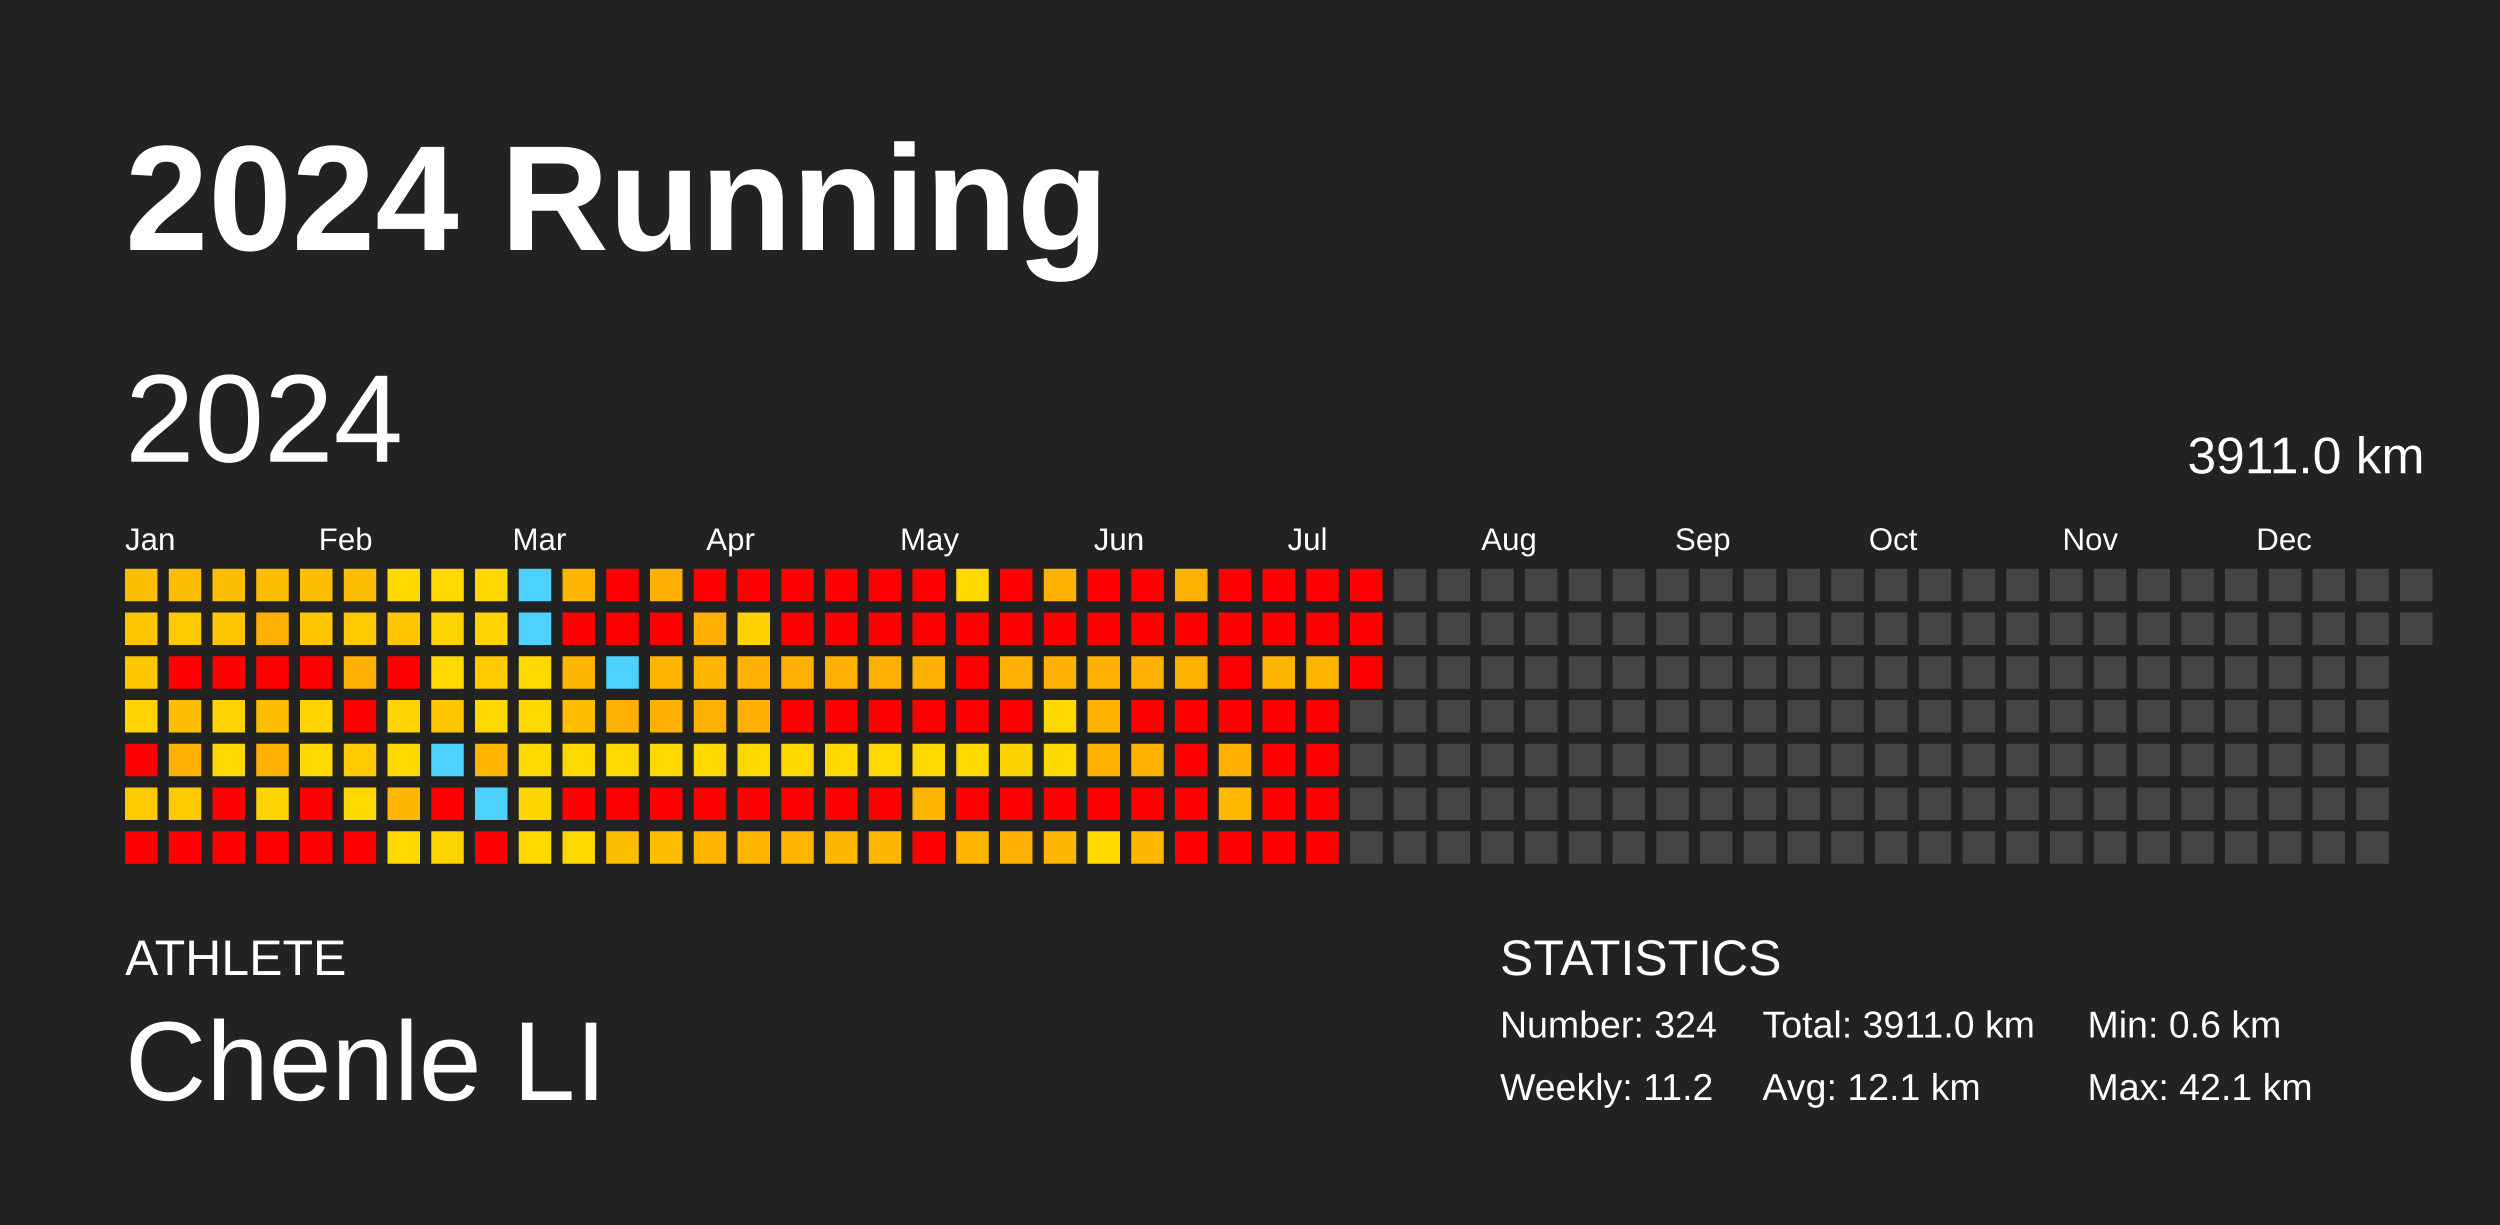
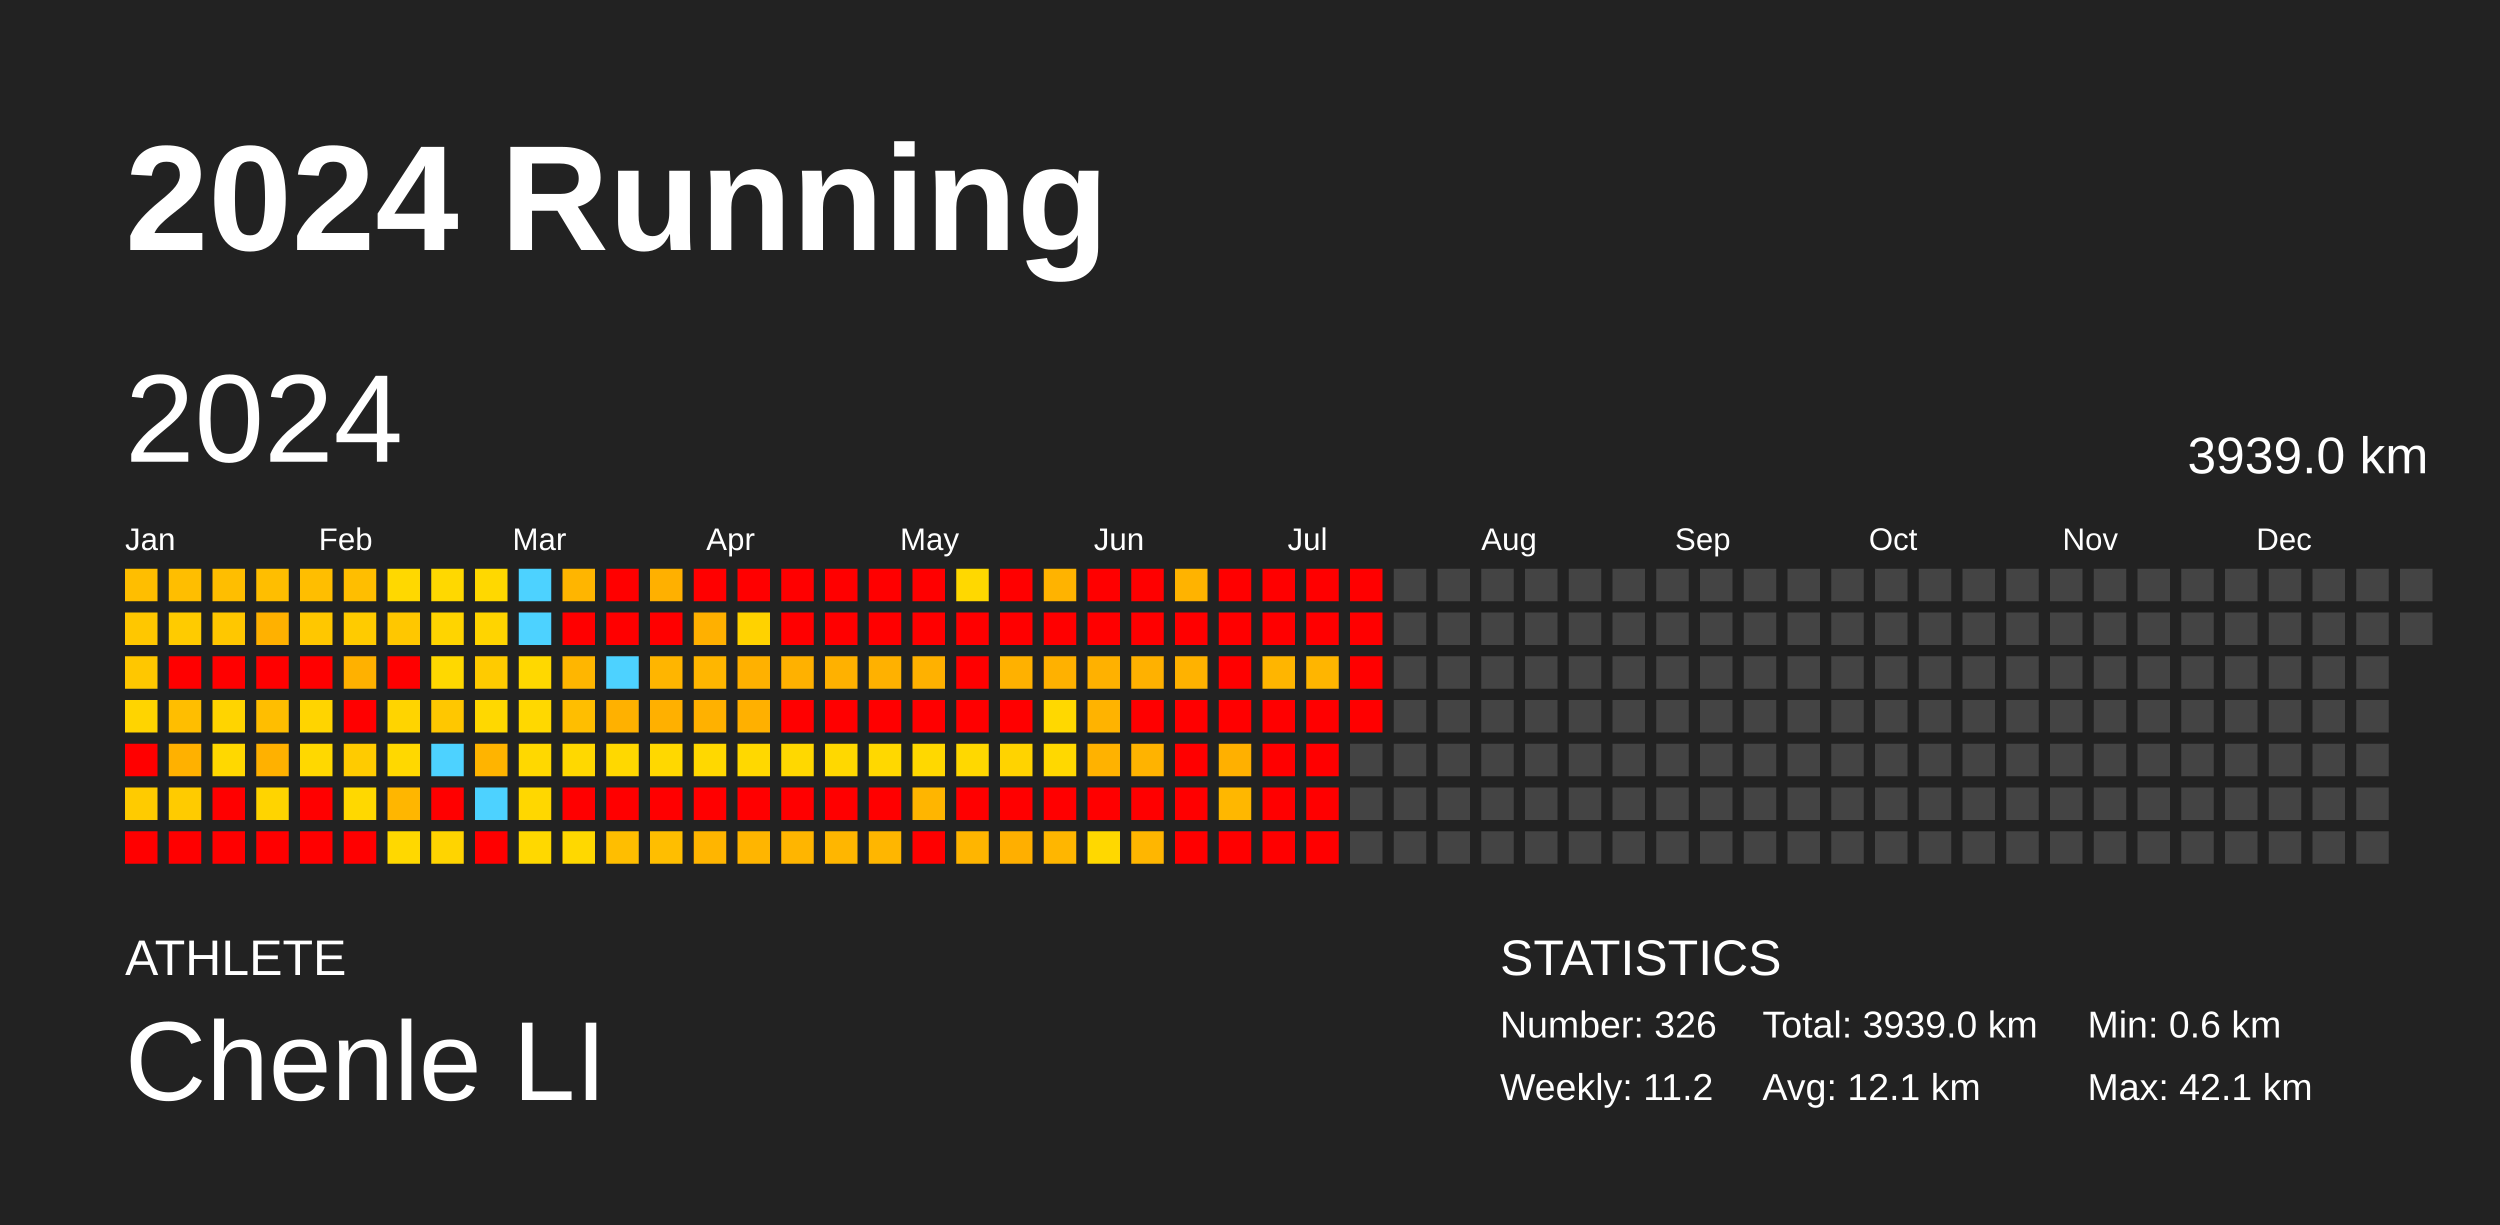
<svg xmlns="http://www.w3.org/2000/svg" baseProfile="full" height="98mm" version="1.1" viewBox="0,0,200,98" width="200mm">
  <defs />
  <rect fill="#222222" height="98" width="200" x="0" y="0" />
  <text fill="#FFFFFF" style="font-size:12px; font-family:Arial; font-weight:bold;" x="10" y="20">2024 Running</text>
  <text fill="#FFFFFF" style="font-size:4px; font-family:Arial" x="10" y="78">ATHLETE</text>
  <text fill="#FFFFFF" style="font-size:9px; font-family:Arial" x="10" y="88">Chenle LI</text>
  <text fill="#FFFFFF" style="font-size:4px; font-family:Arial" x="120" y="78">STATISTICS</text>
-   <text fill="#FFFFFF" style="font-size:3px; font-family:Arial" x="120" y="83">Number: 324</text>
+   <text fill="#FFFFFF" style="font-size:3px; font-family:Arial" x="120" y="83">Number: 326</text>
  <text fill="#FFFFFF" style="font-size:3px; font-family:Arial" x="120" y="88">Weekly: 11.2</text>
-   <text fill="#FFFFFF" style="font-size:3px; font-family:Arial" x="141" y="83">Total: 3911.0 km</text>
+   <text fill="#FFFFFF" style="font-size:3px; font-family:Arial" x="141" y="83">Total: 3939.0 km</text>
  <text fill="#FFFFFF" style="font-size:3px; font-family:Arial" x="141" y="88">Avg: 12.1 km</text>
  <text fill="#FFFFFF" style="font-size:3px; font-family:Arial" x="167" y="83">Min: 0.6 km</text>
  <text fill="#FFFFFF" style="font-size:3px; font-family:Arial" x="167" y="88">Max: 42.1 km</text>
  <text dominant-baseline="hanging" fill="#FFFFFF" style="font-size:10.0px; font-family:Arial;" x="10" y="30">2024</text>
-   <text dominant-baseline="hanging" fill="#FFFFFF" style="font-size:4.125px; font-family:Arial;" x="175" y="35">3911.0 km</text>
+   <text dominant-baseline="hanging" fill="#FFFFFF" style="font-size:4.125px; font-family:Arial;" x="175" y="35">3939.0 km</text>
  <text fill="#FFFFFF" style="font-size:2.5px; font-family:Arial" x="10.0" y="44">Jan</text>
  <text fill="#FFFFFF" style="font-size:2.5px; font-family:Arial" x="25.5" y="44">Feb</text>
  <text fill="#FFFFFF" style="font-size:2.5px; font-family:Arial" x="41.0" y="44">Mar</text>
  <text fill="#FFFFFF" style="font-size:2.5px; font-family:Arial" x="56.5" y="44">Apr</text>
  <text fill="#FFFFFF" style="font-size:2.5px; font-family:Arial" x="72.0" y="44">May</text>
  <text fill="#FFFFFF" style="font-size:2.5px; font-family:Arial" x="87.5" y="44">Jun</text>
  <text fill="#FFFFFF" style="font-size:2.5px; font-family:Arial" x="103.0" y="44">Jul</text>
  <text fill="#FFFFFF" style="font-size:2.5px; font-family:Arial" x="118.5" y="44">Aug</text>
  <text fill="#FFFFFF" style="font-size:2.5px; font-family:Arial" x="134.0" y="44">Sep</text>
  <text fill="#FFFFFF" style="font-size:2.5px; font-family:Arial" x="149.5" y="44">Oct</text>
  <text fill="#FFFFFF" style="font-size:2.5px; font-family:Arial" x="165.0" y="44">Nov</text>
  <text fill="#FFFFFF" style="font-size:2.5px; font-family:Arial" x="180.5" y="44">Dec</text>
  <rect fill="#ffbe00" height="2.6" width="2.6" x="10.0" y="45.5" />
  <rect fill="#ffc700" height="2.6" width="2.6" x="10.0" y="49.0" />
  <rect fill="#ffc700" height="2.6" width="2.6" x="10.0" y="52.5" />
  <rect fill="#ffd400" height="2.6" width="2.6" x="10.0" y="56.0" />
  <rect fill="red" height="2.6" width="2.6" x="10.0" y="59.5" />
  <rect fill="#ffcb00" height="2.6" width="2.6" x="10.0" y="63.0" />
  <rect fill="red" height="2.6" width="2.6" x="10.0" y="66.5" />
  <rect fill="#ffbe00" height="2.6" width="2.6" x="13.5" y="45.5" />
  <rect fill="#ffcb00" height="2.6" width="2.6" x="13.5" y="49.0" />
  <rect fill="red" height="2.6" width="2.6" x="13.5" y="52.5" />
  <rect fill="#ffbe00" height="2.6" width="2.6" x="13.5" y="56.0" />
  <rect fill="#ffb100" height="2.6" width="2.6" x="13.5" y="59.5" />
  <rect fill="#ffcb00" height="2.6" width="2.6" x="13.5" y="63.0" />
  <rect fill="red" height="2.6" width="2.6" x="13.5" y="66.5" />
  <rect fill="#ffbe00" height="2.6" width="2.6" x="17.0" y="45.5" />
  <rect fill="#ffc700" height="2.6" width="2.6" x="17.0" y="49.0" />
  <rect fill="red" height="2.6" width="2.6" x="17.0" y="52.5" />
  <rect fill="#ffd400" height="2.6" width="2.6" x="17.0" y="56.0" />
  <rect fill="#ffd800" height="2.6" width="2.6" x="17.0" y="59.5" />
  <rect fill="red" height="2.6" width="2.6" x="17.0" y="63.0" />
  <rect fill="red" height="2.6" width="2.6" x="17.0" y="66.5" />
  <rect fill="#ffbe00" height="2.6" width="2.6" x="20.5" y="45.5" />
  <rect fill="#ffb100" height="2.6" width="2.6" x="20.5" y="49.0" />
  <rect fill="red" height="2.6" width="2.6" x="20.5" y="52.5" />
  <rect fill="#ffbe00" height="2.6" width="2.6" x="20.5" y="56.0" />
  <rect fill="#ffb100" height="2.6" width="2.6" x="20.5" y="59.5" />
  <rect fill="#ffd400" height="2.6" width="2.6" x="20.5" y="63.0" />
  <rect fill="red" height="2.6" width="2.6" x="20.5" y="66.5" />
  <rect fill="#ffbe00" height="2.6" width="2.6" x="24.0" y="45.5" />
  <rect fill="#ffc700" height="2.6" width="2.6" x="24.0" y="49.0" />
  <rect fill="red" height="2.6" width="2.6" x="24.0" y="52.5" />
  <rect fill="#ffd400" height="2.6" width="2.6" x="24.0" y="56.0" />
  <rect fill="#ffd800" height="2.6" width="2.6" x="24.0" y="59.5" />
  <rect fill="red" height="2.6" width="2.6" x="24.0" y="63.0" />
  <rect fill="red" height="2.6" width="2.6" x="24.0" y="66.5" />
  <rect fill="#ffbe00" height="2.6" width="2.6" x="27.5" y="45.5" />
  <rect fill="#ffcb00" height="2.6" width="2.6" x="27.5" y="49.0" />
  <rect fill="#ffb100" height="2.6" width="2.6" x="27.5" y="52.5" />
  <rect fill="red" height="2.6" width="2.6" x="27.5" y="56.0" />
  <rect fill="#ffcb00" height="2.6" width="2.6" x="27.5" y="59.5" />
  <rect fill="#ffd800" height="2.6" width="2.6" x="27.5" y="63.0" />
  <rect fill="red" height="2.6" width="2.6" x="27.5" y="66.5" />
  <rect fill="#ffd800" height="2.6" width="2.6" x="31.0" y="45.5" />
  <rect fill="#ffc700" height="2.6" width="2.6" x="31.0" y="49.0" />
  <rect fill="red" height="2.6" width="2.6" x="31.0" y="52.5" />
  <rect fill="#ffd400" height="2.6" width="2.6" x="31.0" y="56.0" />
  <rect fill="#ffd800" height="2.6" width="2.6" x="31.0" y="59.5" />
  <rect fill="#ffb600" height="2.6" width="2.6" x="31.0" y="63.0" />
  <rect fill="#ffd800" height="2.6" width="2.6" x="31.0" y="66.5" />
  <rect fill="#ffd800" height="2.6" width="2.6" x="34.5" y="45.5" />
  <rect fill="#ffd400" height="2.6" width="2.6" x="34.5" y="49.0" />
  <rect fill="#ffd800" height="2.6" width="2.6" x="34.5" y="52.5" />
  <rect fill="#ffc700" height="2.6" width="2.6" x="34.5" y="56.0" />
  <rect fill="#4dd2ff" height="2.6" width="2.6" x="34.5" y="59.5" />
  <rect fill="red" height="2.6" width="2.6" x="34.5" y="63.0" />
  <rect fill="#ffd400" height="2.6" width="2.6" x="34.5" y="66.5" />
  <rect fill="#ffd800" height="2.6" width="2.6" x="38.0" y="45.5" />
  <rect fill="#ffd400" height="2.6" width="2.6" x="38.0" y="49.0" />
  <rect fill="#ffcb00" height="2.6" width="2.6" x="38.0" y="52.5" />
  <rect fill="#ffd800" height="2.6" width="2.6" x="38.0" y="56.0" />
  <rect fill="#ffb400" height="2.6" width="2.6" x="38.0" y="59.5" />
  <rect fill="#4dd2ff" height="2.6" width="2.6" x="38.0" y="63.0" />
  <rect fill="red" height="2.6" width="2.6" x="38.0" y="66.5" />
  <rect fill="#4dd2ff" height="2.6" width="2.6" x="41.5" y="45.5" />
  <rect fill="#4dd2ff" height="2.6" width="2.6" x="41.5" y="49.0" />
  <rect fill="#ffd800" height="2.6" width="2.6" x="41.5" y="52.5" />
  <rect fill="#ffd800" height="2.6" width="2.6" x="41.5" y="56.0" />
  <rect fill="#ffd800" height="2.6" width="2.6" x="41.5" y="59.5" />
  <rect fill="#ffd700" height="2.6" width="2.6" x="41.5" y="63.0" />
  <rect fill="#ffd800" height="2.6" width="2.6" x="41.5" y="66.5" />
  <rect fill="#ffb500" height="2.6" width="2.6" x="45.0" y="45.5" />
  <rect fill="red" height="2.6" width="2.6" x="45.0" y="49.0" />
  <rect fill="#ffb600" height="2.6" width="2.6" x="45.0" y="52.5" />
  <rect fill="#ffbe00" height="2.6" width="2.6" x="45.0" y="56.0" />
  <rect fill="#ffd800" height="2.6" width="2.6" x="45.0" y="59.5" />
  <rect fill="red" height="2.6" width="2.6" x="45.0" y="63.0" />
  <rect fill="#ffd800" height="2.6" width="2.6" x="45.0" y="66.5" />
  <rect fill="red" height="2.6" width="2.6" x="48.5" y="45.5" />
  <rect fill="red" height="2.6" width="2.6" x="48.5" y="49.0" />
  <rect fill="#4dd2ff" height="2.6" width="2.6" x="48.5" y="52.5" />
  <rect fill="#ffb100" height="2.6" width="2.6" x="48.5" y="56.0" />
  <rect fill="#ffd800" height="2.6" width="2.6" x="48.5" y="59.5" />
  <rect fill="red" height="2.6" width="2.6" x="48.5" y="63.0" />
  <rect fill="#ffbe00" height="2.6" width="2.6" x="48.5" y="66.5" />
  <rect fill="#ffb000" height="2.6" width="2.6" x="52.0" y="45.5" />
  <rect fill="red" height="2.6" width="2.6" x="52.0" y="49.0" />
  <rect fill="#ffb500" height="2.6" width="2.6" x="52.0" y="52.5" />
  <rect fill="#ffb000" height="2.6" width="2.6" x="52.0" y="56.0" />
  <rect fill="#ffd800" height="2.6" width="2.6" x="52.0" y="59.5" />
  <rect fill="red" height="2.6" width="2.6" x="52.0" y="63.0" />
  <rect fill="#ffbe00" height="2.6" width="2.6" x="52.0" y="66.5" />
  <rect fill="red" height="2.6" width="2.6" x="55.5" y="45.5" />
  <rect fill="#ffb000" height="2.6" width="2.6" x="55.5" y="49.0" />
  <rect fill="#ffb600" height="2.6" width="2.6" x="55.5" y="52.5" />
  <rect fill="#ffb100" height="2.6" width="2.6" x="55.5" y="56.0" />
  <rect fill="#ffd800" height="2.6" width="2.6" x="55.5" y="59.5" />
  <rect fill="red" height="2.6" width="2.6" x="55.5" y="63.0" />
  <rect fill="#ffb500" height="2.6" width="2.6" x="55.5" y="66.5" />
  <rect fill="red" height="2.6" width="2.6" x="59.0" y="45.5" />
  <rect fill="#ffd200" height="2.6" width="2.6" x="59.0" y="49.0" />
  <rect fill="#ffb100" height="2.6" width="2.6" x="59.0" y="52.5" />
  <rect fill="#ffb000" height="2.6" width="2.6" x="59.0" y="56.0" />
  <rect fill="#ffd800" height="2.6" width="2.6" x="59.0" y="59.5" />
  <rect fill="red" height="2.6" width="2.6" x="59.0" y="63.0" />
  <rect fill="#ffb500" height="2.6" width="2.6" x="59.0" y="66.5" />
  <rect fill="red" height="2.6" width="2.6" x="62.5" y="45.5" />
  <rect fill="red" height="2.6" width="2.6" x="62.5" y="49.0" />
  <rect fill="#ffb100" height="2.6" width="2.6" x="62.5" y="52.5" />
  <rect fill="red" height="2.6" width="2.6" x="62.5" y="56.0" />
  <rect fill="#ffd800" height="2.6" width="2.6" x="62.5" y="59.5" />
  <rect fill="red" height="2.6" width="2.6" x="62.5" y="63.0" />
  <rect fill="#ffb500" height="2.6" width="2.6" x="62.5" y="66.5" />
  <rect fill="red" height="2.6" width="2.6" x="66.0" y="45.5" />
  <rect fill="red" height="2.6" width="2.6" x="66.0" y="49.0" />
  <rect fill="#ffb100" height="2.6" width="2.6" x="66.0" y="52.5" />
  <rect fill="red" height="2.6" width="2.6" x="66.0" y="56.0" />
  <rect fill="#ffd800" height="2.6" width="2.6" x="66.0" y="59.5" />
  <rect fill="red" height="2.6" width="2.6" x="66.0" y="63.0" />
  <rect fill="#ffb600" height="2.6" width="2.6" x="66.0" y="66.5" />
  <rect fill="red" height="2.6" width="2.6" x="69.5" y="45.5" />
  <rect fill="red" height="2.6" width="2.6" x="69.5" y="49.0" />
  <rect fill="#ffb100" height="2.6" width="2.6" x="69.5" y="52.5" />
  <rect fill="red" height="2.6" width="2.6" x="69.5" y="56.0" />
  <rect fill="#ffd800" height="2.6" width="2.6" x="69.5" y="59.5" />
  <rect fill="red" height="2.6" width="2.6" x="69.5" y="63.0" />
  <rect fill="#ffb600" height="2.6" width="2.6" x="69.5" y="66.5" />
  <rect fill="red" height="2.6" width="2.6" x="73.0" y="45.5" />
  <rect fill="red" height="2.6" width="2.6" x="73.0" y="49.0" />
  <rect fill="#ffb100" height="2.6" width="2.6" x="73.0" y="52.5" />
  <rect fill="red" height="2.6" width="2.6" x="73.0" y="56.0" />
  <rect fill="#ffd800" height="2.6" width="2.6" x="73.0" y="59.5" />
  <rect fill="#ffb500" height="2.6" width="2.6" x="73.0" y="63.0" />
  <rect fill="red" height="2.6" width="2.6" x="73.0" y="66.5" />
  <rect fill="#ffd800" height="2.6" width="2.6" x="76.5" y="45.5" />
  <rect fill="red" height="2.6" width="2.6" x="76.5" y="49.0" />
  <rect fill="red" height="2.6" width="2.6" x="76.5" y="52.5" />
  <rect fill="red" height="2.6" width="2.6" x="76.5" y="56.0" />
  <rect fill="#ffd800" height="2.6" width="2.6" x="76.5" y="59.5" />
  <rect fill="red" height="2.6" width="2.6" x="76.5" y="63.0" />
  <rect fill="#ffb500" height="2.6" width="2.6" x="76.5" y="66.5" />
  <rect fill="red" height="2.6" width="2.6" x="80.0" y="45.5" />
  <rect fill="red" height="2.6" width="2.6" x="80.0" y="49.0" />
  <rect fill="#ffb100" height="2.6" width="2.6" x="80.0" y="52.5" />
  <rect fill="red" height="2.6" width="2.6" x="80.0" y="56.0" />
  <rect fill="#ffd300" height="2.6" width="2.6" x="80.0" y="59.5" />
  <rect fill="red" height="2.6" width="2.6" x="80.0" y="63.0" />
  <rect fill="#ffaf00" height="2.6" width="2.6" x="80.0" y="66.5" />
  <rect fill="#ffb300" height="2.6" width="2.6" x="83.5" y="45.5" />
  <rect fill="red" height="2.6" width="2.6" x="83.5" y="49.0" />
  <rect fill="#ffb100" height="2.6" width="2.6" x="83.5" y="52.5" />
  <rect fill="#ffd800" height="2.6" width="2.6" x="83.5" y="56.0" />
  <rect fill="#ffd800" height="2.6" width="2.6" x="83.5" y="59.5" />
  <rect fill="red" height="2.6" width="2.6" x="83.5" y="63.0" />
  <rect fill="#ffb600" height="2.6" width="2.6" x="83.5" y="66.5" />
  <rect fill="red" height="2.6" width="2.6" x="87.0" y="45.5" />
  <rect fill="red" height="2.6" width="2.6" x="87.0" y="49.0" />
  <rect fill="#ffb100" height="2.6" width="2.6" x="87.0" y="52.5" />
  <rect fill="#ffb300" height="2.6" width="2.6" x="87.0" y="56.0" />
  <rect fill="#ffb200" height="2.6" width="2.6" x="87.0" y="59.5" />
  <rect fill="red" height="2.6" width="2.6" x="87.0" y="63.0" />
  <rect fill="#ffd800" height="2.6" width="2.6" x="87.0" y="66.5" />
  <rect fill="red" height="2.6" width="2.6" x="90.5" y="45.5" />
  <rect fill="red" height="2.6" width="2.6" x="90.5" y="49.0" />
  <rect fill="#ffb100" height="2.6" width="2.6" x="90.5" y="52.5" />
  <rect fill="red" height="2.6" width="2.6" x="90.5" y="56.0" />
  <rect fill="#ffb300" height="2.6" width="2.6" x="90.5" y="59.5" />
  <rect fill="red" height="2.6" width="2.6" x="90.5" y="63.0" />
  <rect fill="#ffb600" height="2.6" width="2.6" x="90.5" y="66.5" />
  <rect fill="#ffb300" height="2.6" width="2.6" x="94.0" y="45.5" />
  <rect fill="red" height="2.6" width="2.6" x="94.0" y="49.0" />
  <rect fill="#ffb200" height="2.6" width="2.6" x="94.0" y="52.5" />
  <rect fill="red" height="2.6" width="2.6" x="94.0" y="56.0" />
  <rect fill="red" height="2.6" width="2.6" x="94.0" y="59.5" />
  <rect fill="red" height="2.6" width="2.6" x="94.0" y="63.0" />
  <rect fill="red" height="2.6" width="2.6" x="94.0" y="66.5" />
  <rect fill="red" height="2.6" width="2.6" x="97.5" y="45.5" />
  <rect fill="red" height="2.6" width="2.6" x="97.5" y="49.0" />
  <rect fill="red" height="2.6" width="2.6" x="97.5" y="52.5" />
  <rect fill="red" height="2.6" width="2.6" x="97.5" y="56.0" />
  <rect fill="#ffb000" height="2.6" width="2.6" x="97.5" y="59.5" />
  <rect fill="#ffb700" height="2.6" width="2.6" x="97.5" y="63.0" />
  <rect fill="red" height="2.6" width="2.6" x="97.5" y="66.5" />
  <rect fill="red" height="2.6" width="2.6" x="101.0" y="45.5" />
  <rect fill="red" height="2.6" width="2.6" x="101.0" y="49.0" />
  <rect fill="#ffb500" height="2.6" width="2.6" x="101.0" y="52.5" />
  <rect fill="red" height="2.6" width="2.6" x="101.0" y="56.0" />
  <rect fill="red" height="2.6" width="2.6" x="101.0" y="59.5" />
  <rect fill="red" height="2.6" width="2.6" x="101.0" y="63.0" />
  <rect fill="red" height="2.6" width="2.6" x="101.0" y="66.5" />
  <rect fill="red" height="2.6" width="2.6" x="104.5" y="45.5" />
  <rect fill="red" height="2.6" width="2.6" x="104.5" y="49.0" />
  <rect fill="#ffb500" height="2.6" width="2.6" x="104.5" y="52.5" />
  <rect fill="red" height="2.6" width="2.6" x="104.5" y="56.0" />
  <rect fill="red" height="2.6" width="2.6" x="104.5" y="59.5" />
  <rect fill="red" height="2.6" width="2.6" x="104.5" y="63.0" />
  <rect fill="red" height="2.6" width="2.6" x="104.5" y="66.5" />
  <rect fill="red" height="2.6" width="2.6" x="108.0" y="45.5" />
  <rect fill="red" height="2.6" width="2.6" x="108.0" y="49.0" />
  <rect fill="red" height="2.6" width="2.6" x="108.0" y="52.5" />
-   <rect fill="#444444" height="2.6" width="2.6" x="108.0" y="56.0" />
+   <rect fill="red" height="2.6" width="2.6" x="108.0" y="56.0" />
  <rect fill="#444444" height="2.6" width="2.6" x="108.0" y="59.5" />
  <rect fill="#444444" height="2.6" width="2.6" x="108.0" y="63.0" />
  <rect fill="#444444" height="2.6" width="2.6" x="108.0" y="66.5" />
  <rect fill="#444444" height="2.6" width="2.6" x="111.5" y="45.5" />
  <rect fill="#444444" height="2.6" width="2.6" x="111.5" y="49.0" />
  <rect fill="#444444" height="2.6" width="2.6" x="111.5" y="52.5" />
  <rect fill="#444444" height="2.6" width="2.6" x="111.5" y="56.0" />
  <rect fill="#444444" height="2.6" width="2.6" x="111.5" y="59.5" />
  <rect fill="#444444" height="2.6" width="2.6" x="111.5" y="63.0" />
  <rect fill="#444444" height="2.6" width="2.6" x="111.5" y="66.5" />
  <rect fill="#444444" height="2.6" width="2.6" x="115.0" y="45.5" />
  <rect fill="#444444" height="2.6" width="2.6" x="115.0" y="49.0" />
  <rect fill="#444444" height="2.6" width="2.6" x="115.0" y="52.5" />
  <rect fill="#444444" height="2.6" width="2.6" x="115.0" y="56.0" />
  <rect fill="#444444" height="2.6" width="2.6" x="115.0" y="59.5" />
  <rect fill="#444444" height="2.6" width="2.6" x="115.0" y="63.0" />
  <rect fill="#444444" height="2.6" width="2.6" x="115.0" y="66.5" />
  <rect fill="#444444" height="2.6" width="2.6" x="118.5" y="45.5" />
  <rect fill="#444444" height="2.6" width="2.6" x="118.5" y="49.0" />
  <rect fill="#444444" height="2.6" width="2.6" x="118.5" y="52.5" />
  <rect fill="#444444" height="2.6" width="2.6" x="118.5" y="56.0" />
  <rect fill="#444444" height="2.6" width="2.6" x="118.5" y="59.5" />
  <rect fill="#444444" height="2.6" width="2.6" x="118.5" y="63.0" />
  <rect fill="#444444" height="2.6" width="2.6" x="118.5" y="66.5" />
  <rect fill="#444444" height="2.6" width="2.6" x="122.0" y="45.5" />
  <rect fill="#444444" height="2.6" width="2.6" x="122.0" y="49.0" />
  <rect fill="#444444" height="2.6" width="2.6" x="122.0" y="52.5" />
  <rect fill="#444444" height="2.6" width="2.6" x="122.0" y="56.0" />
  <rect fill="#444444" height="2.6" width="2.6" x="122.0" y="59.5" />
  <rect fill="#444444" height="2.6" width="2.6" x="122.0" y="63.0" />
  <rect fill="#444444" height="2.6" width="2.6" x="122.0" y="66.5" />
  <rect fill="#444444" height="2.6" width="2.6" x="125.5" y="45.5" />
  <rect fill="#444444" height="2.6" width="2.6" x="125.5" y="49.0" />
  <rect fill="#444444" height="2.6" width="2.6" x="125.5" y="52.5" />
  <rect fill="#444444" height="2.6" width="2.6" x="125.5" y="56.0" />
  <rect fill="#444444" height="2.6" width="2.6" x="125.5" y="59.5" />
  <rect fill="#444444" height="2.6" width="2.6" x="125.5" y="63.0" />
  <rect fill="#444444" height="2.6" width="2.6" x="125.5" y="66.5" />
  <rect fill="#444444" height="2.6" width="2.6" x="129.0" y="45.5" />
  <rect fill="#444444" height="2.6" width="2.6" x="129.0" y="49.0" />
  <rect fill="#444444" height="2.6" width="2.6" x="129.0" y="52.5" />
  <rect fill="#444444" height="2.6" width="2.6" x="129.0" y="56.0" />
  <rect fill="#444444" height="2.6" width="2.6" x="129.0" y="59.5" />
  <rect fill="#444444" height="2.6" width="2.6" x="129.0" y="63.0" />
  <rect fill="#444444" height="2.6" width="2.6" x="129.0" y="66.5" />
  <rect fill="#444444" height="2.6" width="2.6" x="132.5" y="45.5" />
  <rect fill="#444444" height="2.6" width="2.6" x="132.5" y="49.0" />
  <rect fill="#444444" height="2.6" width="2.6" x="132.5" y="52.5" />
  <rect fill="#444444" height="2.6" width="2.6" x="132.5" y="56.0" />
  <rect fill="#444444" height="2.6" width="2.6" x="132.5" y="59.5" />
  <rect fill="#444444" height="2.6" width="2.6" x="132.5" y="63.0" />
  <rect fill="#444444" height="2.6" width="2.6" x="132.5" y="66.5" />
  <rect fill="#444444" height="2.6" width="2.6" x="136.0" y="45.5" />
  <rect fill="#444444" height="2.6" width="2.6" x="136.0" y="49.0" />
  <rect fill="#444444" height="2.6" width="2.6" x="136.0" y="52.5" />
  <rect fill="#444444" height="2.6" width="2.6" x="136.0" y="56.0" />
  <rect fill="#444444" height="2.6" width="2.6" x="136.0" y="59.5" />
  <rect fill="#444444" height="2.6" width="2.6" x="136.0" y="63.0" />
  <rect fill="#444444" height="2.6" width="2.6" x="136.0" y="66.5" />
  <rect fill="#444444" height="2.6" width="2.6" x="139.5" y="45.5" />
  <rect fill="#444444" height="2.6" width="2.6" x="139.5" y="49.0" />
  <rect fill="#444444" height="2.6" width="2.6" x="139.5" y="52.5" />
  <rect fill="#444444" height="2.6" width="2.6" x="139.5" y="56.0" />
  <rect fill="#444444" height="2.6" width="2.6" x="139.5" y="59.5" />
  <rect fill="#444444" height="2.6" width="2.6" x="139.5" y="63.0" />
  <rect fill="#444444" height="2.6" width="2.6" x="139.5" y="66.5" />
  <rect fill="#444444" height="2.6" width="2.6" x="143.0" y="45.5" />
  <rect fill="#444444" height="2.6" width="2.6" x="143.0" y="49.0" />
  <rect fill="#444444" height="2.6" width="2.6" x="143.0" y="52.5" />
  <rect fill="#444444" height="2.6" width="2.6" x="143.0" y="56.0" />
  <rect fill="#444444" height="2.6" width="2.6" x="143.0" y="59.5" />
  <rect fill="#444444" height="2.6" width="2.6" x="143.0" y="63.0" />
  <rect fill="#444444" height="2.6" width="2.6" x="143.0" y="66.5" />
  <rect fill="#444444" height="2.6" width="2.6" x="146.5" y="45.5" />
  <rect fill="#444444" height="2.6" width="2.6" x="146.5" y="49.0" />
  <rect fill="#444444" height="2.6" width="2.6" x="146.5" y="52.5" />
  <rect fill="#444444" height="2.6" width="2.6" x="146.5" y="56.0" />
  <rect fill="#444444" height="2.6" width="2.6" x="146.5" y="59.5" />
  <rect fill="#444444" height="2.6" width="2.6" x="146.5" y="63.0" />
  <rect fill="#444444" height="2.6" width="2.6" x="146.5" y="66.5" />
  <rect fill="#444444" height="2.6" width="2.6" x="150.0" y="45.5" />
  <rect fill="#444444" height="2.6" width="2.6" x="150.0" y="49.0" />
  <rect fill="#444444" height="2.6" width="2.6" x="150.0" y="52.5" />
  <rect fill="#444444" height="2.6" width="2.6" x="150.0" y="56.0" />
  <rect fill="#444444" height="2.6" width="2.6" x="150.0" y="59.5" />
  <rect fill="#444444" height="2.6" width="2.6" x="150.0" y="63.0" />
  <rect fill="#444444" height="2.6" width="2.6" x="150.0" y="66.5" />
  <rect fill="#444444" height="2.6" width="2.6" x="153.5" y="45.5" />
  <rect fill="#444444" height="2.6" width="2.6" x="153.5" y="49.0" />
  <rect fill="#444444" height="2.6" width="2.6" x="153.5" y="52.5" />
  <rect fill="#444444" height="2.6" width="2.6" x="153.5" y="56.0" />
  <rect fill="#444444" height="2.6" width="2.6" x="153.5" y="59.5" />
  <rect fill="#444444" height="2.6" width="2.6" x="153.5" y="63.0" />
  <rect fill="#444444" height="2.6" width="2.6" x="153.5" y="66.5" />
  <rect fill="#444444" height="2.6" width="2.6" x="157.0" y="45.5" />
  <rect fill="#444444" height="2.6" width="2.6" x="157.0" y="49.0" />
  <rect fill="#444444" height="2.6" width="2.6" x="157.0" y="52.5" />
  <rect fill="#444444" height="2.6" width="2.6" x="157.0" y="56.0" />
  <rect fill="#444444" height="2.6" width="2.6" x="157.0" y="59.5" />
  <rect fill="#444444" height="2.6" width="2.6" x="157.0" y="63.0" />
  <rect fill="#444444" height="2.6" width="2.6" x="157.0" y="66.5" />
  <rect fill="#444444" height="2.6" width="2.6" x="160.5" y="45.5" />
  <rect fill="#444444" height="2.6" width="2.6" x="160.5" y="49.0" />
  <rect fill="#444444" height="2.6" width="2.6" x="160.5" y="52.5" />
  <rect fill="#444444" height="2.6" width="2.6" x="160.5" y="56.0" />
  <rect fill="#444444" height="2.6" width="2.6" x="160.5" y="59.5" />
  <rect fill="#444444" height="2.6" width="2.6" x="160.5" y="63.0" />
  <rect fill="#444444" height="2.6" width="2.6" x="160.5" y="66.5" />
  <rect fill="#444444" height="2.6" width="2.6" x="164.0" y="45.5" />
  <rect fill="#444444" height="2.6" width="2.6" x="164.0" y="49.0" />
  <rect fill="#444444" height="2.6" width="2.6" x="164.0" y="52.5" />
  <rect fill="#444444" height="2.6" width="2.6" x="164.0" y="56.0" />
  <rect fill="#444444" height="2.6" width="2.6" x="164.0" y="59.5" />
  <rect fill="#444444" height="2.6" width="2.6" x="164.0" y="63.0" />
  <rect fill="#444444" height="2.6" width="2.6" x="164.0" y="66.5" />
  <rect fill="#444444" height="2.6" width="2.6" x="167.5" y="45.5" />
  <rect fill="#444444" height="2.6" width="2.6" x="167.5" y="49.0" />
  <rect fill="#444444" height="2.6" width="2.6" x="167.5" y="52.5" />
  <rect fill="#444444" height="2.6" width="2.6" x="167.5" y="56.0" />
  <rect fill="#444444" height="2.6" width="2.6" x="167.5" y="59.5" />
  <rect fill="#444444" height="2.6" width="2.6" x="167.5" y="63.0" />
  <rect fill="#444444" height="2.6" width="2.6" x="167.5" y="66.5" />
  <rect fill="#444444" height="2.6" width="2.6" x="171.0" y="45.5" />
  <rect fill="#444444" height="2.6" width="2.6" x="171.0" y="49.0" />
  <rect fill="#444444" height="2.6" width="2.6" x="171.0" y="52.5" />
  <rect fill="#444444" height="2.6" width="2.6" x="171.0" y="56.0" />
  <rect fill="#444444" height="2.6" width="2.6" x="171.0" y="59.5" />
  <rect fill="#444444" height="2.6" width="2.6" x="171.0" y="63.0" />
  <rect fill="#444444" height="2.6" width="2.6" x="171.0" y="66.5" />
  <rect fill="#444444" height="2.6" width="2.6" x="174.5" y="45.5" />
  <rect fill="#444444" height="2.6" width="2.6" x="174.5" y="49.0" />
  <rect fill="#444444" height="2.6" width="2.6" x="174.5" y="52.5" />
  <rect fill="#444444" height="2.6" width="2.6" x="174.5" y="56.0" />
  <rect fill="#444444" height="2.6" width="2.6" x="174.5" y="59.5" />
  <rect fill="#444444" height="2.6" width="2.6" x="174.5" y="63.0" />
  <rect fill="#444444" height="2.6" width="2.6" x="174.5" y="66.5" />
  <rect fill="#444444" height="2.6" width="2.6" x="178.0" y="45.5" />
  <rect fill="#444444" height="2.6" width="2.6" x="178.0" y="49.0" />
  <rect fill="#444444" height="2.6" width="2.6" x="178.0" y="52.5" />
  <rect fill="#444444" height="2.6" width="2.6" x="178.0" y="56.0" />
  <rect fill="#444444" height="2.6" width="2.6" x="178.0" y="59.5" />
  <rect fill="#444444" height="2.6" width="2.6" x="178.0" y="63.0" />
  <rect fill="#444444" height="2.6" width="2.6" x="178.0" y="66.5" />
  <rect fill="#444444" height="2.6" width="2.6" x="181.5" y="45.5" />
  <rect fill="#444444" height="2.6" width="2.6" x="181.5" y="49.0" />
  <rect fill="#444444" height="2.6" width="2.6" x="181.5" y="52.5" />
  <rect fill="#444444" height="2.6" width="2.6" x="181.5" y="56.0" />
  <rect fill="#444444" height="2.6" width="2.6" x="181.5" y="59.5" />
  <rect fill="#444444" height="2.6" width="2.6" x="181.5" y="63.0" />
  <rect fill="#444444" height="2.6" width="2.6" x="181.5" y="66.5" />
  <rect fill="#444444" height="2.6" width="2.6" x="185.0" y="45.5" />
  <rect fill="#444444" height="2.6" width="2.6" x="185.0" y="49.0" />
  <rect fill="#444444" height="2.6" width="2.6" x="185.0" y="52.5" />
  <rect fill="#444444" height="2.6" width="2.6" x="185.0" y="56.0" />
  <rect fill="#444444" height="2.6" width="2.6" x="185.0" y="59.5" />
  <rect fill="#444444" height="2.6" width="2.6" x="185.0" y="63.0" />
  <rect fill="#444444" height="2.6" width="2.6" x="185.0" y="66.5" />
  <rect fill="#444444" height="2.6" width="2.6" x="188.5" y="45.5" />
  <rect fill="#444444" height="2.6" width="2.6" x="188.5" y="49.0" />
  <rect fill="#444444" height="2.6" width="2.6" x="188.5" y="52.5" />
  <rect fill="#444444" height="2.6" width="2.6" x="188.5" y="56.0" />
  <rect fill="#444444" height="2.6" width="2.6" x="188.5" y="59.5" />
  <rect fill="#444444" height="2.6" width="2.6" x="188.5" y="63.0" />
  <rect fill="#444444" height="2.6" width="2.6" x="188.5" y="66.5" />
  <rect fill="#444444" height="2.6" width="2.6" x="192.0" y="45.5" />
  <rect fill="#444444" height="2.6" width="2.6" x="192.0" y="49.0" />
</svg>
